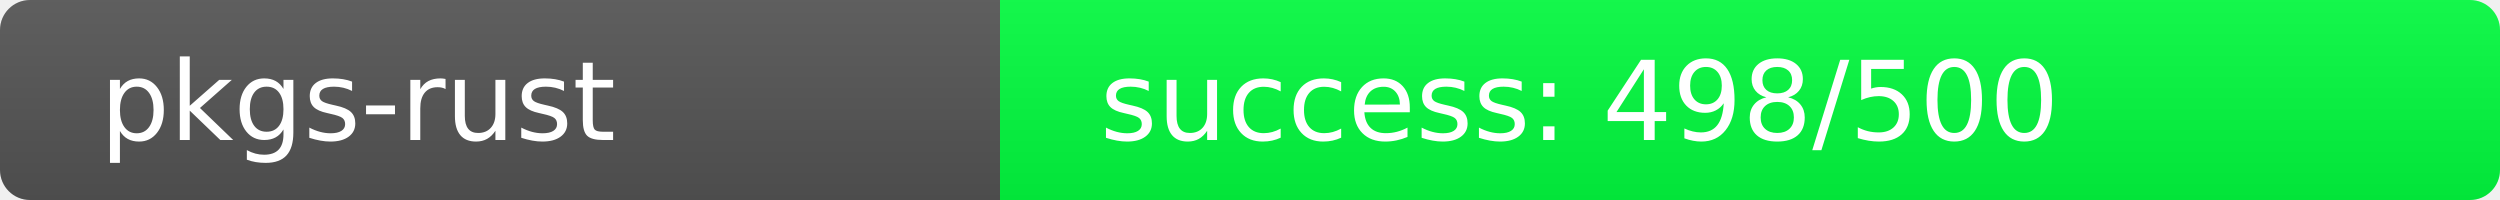
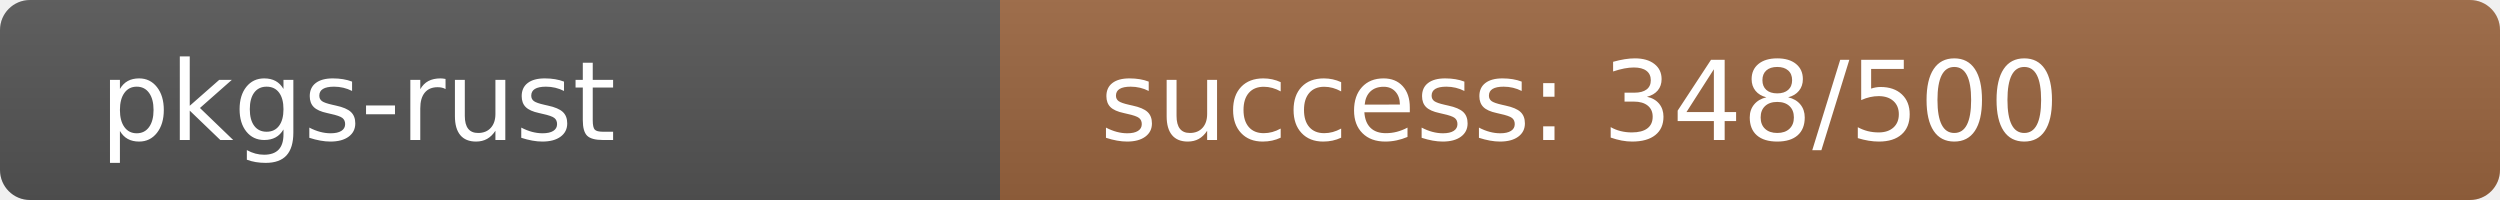
<svg xmlns="http://www.w3.org/2000/svg" width="250" height="20" role="img">
  <linearGradient id="s" x2="0" y2="100%">
    <stop offset="0" stop-color="#bbb" stop-opacity=".1" />
    <stop offset="1" stop-opacity=".1" />
  </linearGradient>
  <clipPath id="r">
    <rect width="250" height="20" rx="3" fill="#fff" />
  </clipPath>
  <g clip-path="url(#r)">
    <rect width="100" height="20" fill="#555" />
-     <rect x="100" width="150" height="20" fill="rgb(2,254,64)" />
+     <rect x="100" width="150" height="20" fill="rgb(155,101,64)" />
    <rect width="250" height="20" fill="url(#s)" />
  </g>
  <g fill="#fff" text-anchor="start" font-family="Verdana,Geneva,DejaVu Sans,sans-serif" text-rendering="geometricPrecision" font-size="110">
    <text x="100" y="140" transform="scale(.1)" fill="#fff">pkgs-rust</text>
-     <text x="1100" y="140" transform="scale(.1)" fill="#fff">success: 498/500</text>
+     <text x="1100" y="140" transform="scale(.1)" fill="#fff">success: 348/500</text>
  </g>
</svg>
